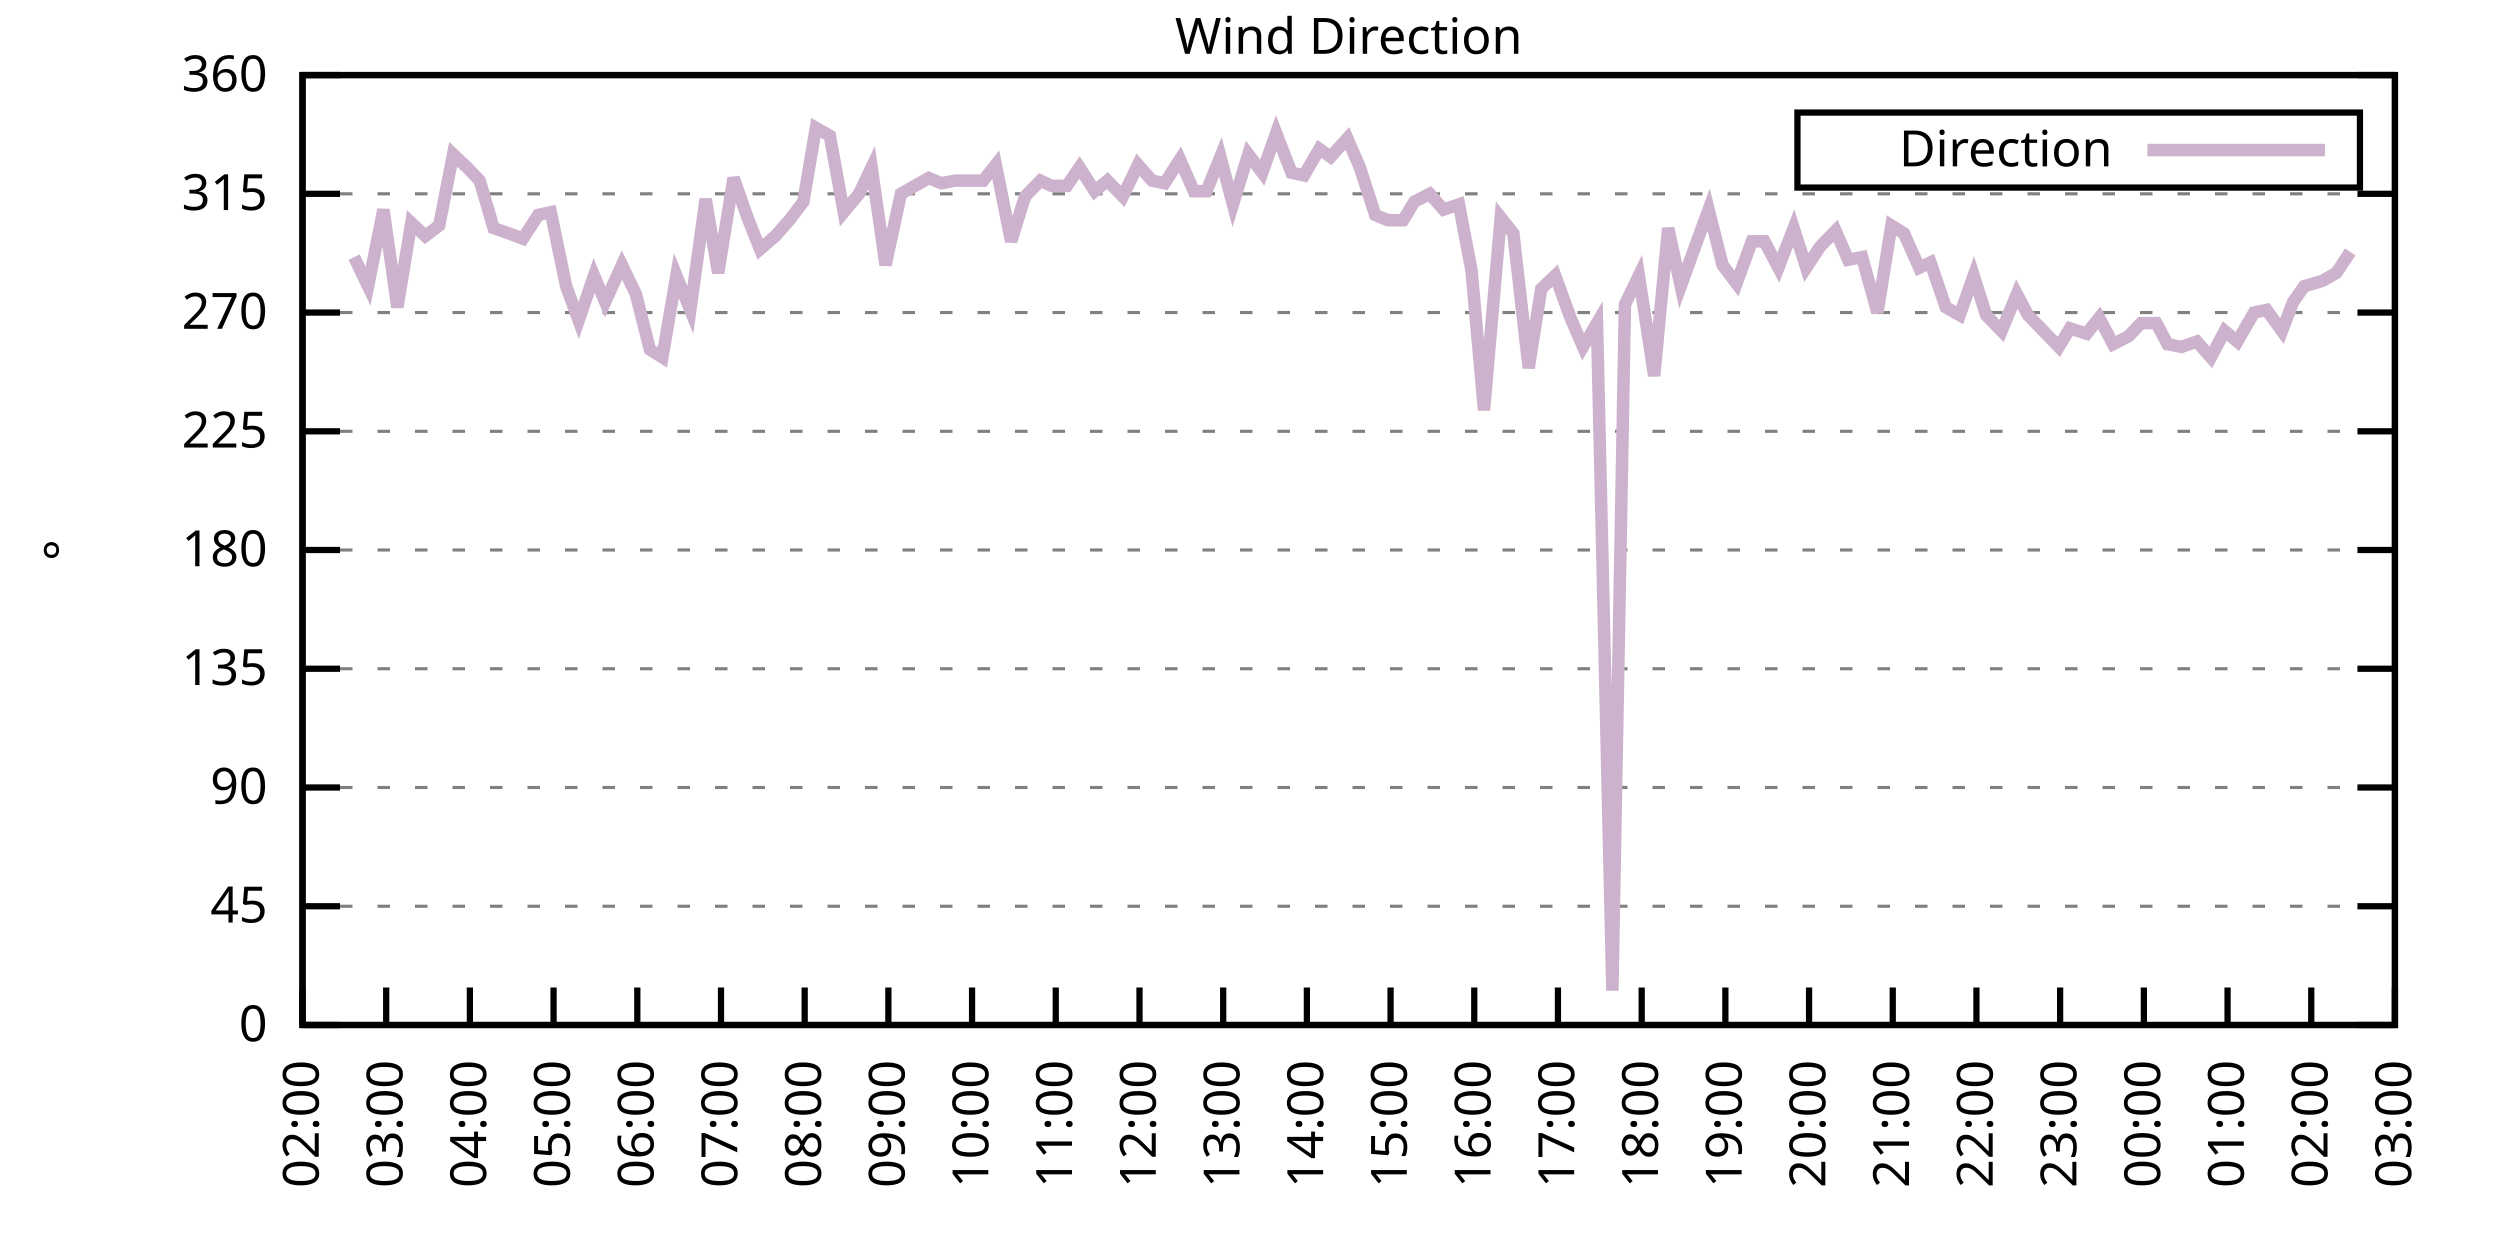
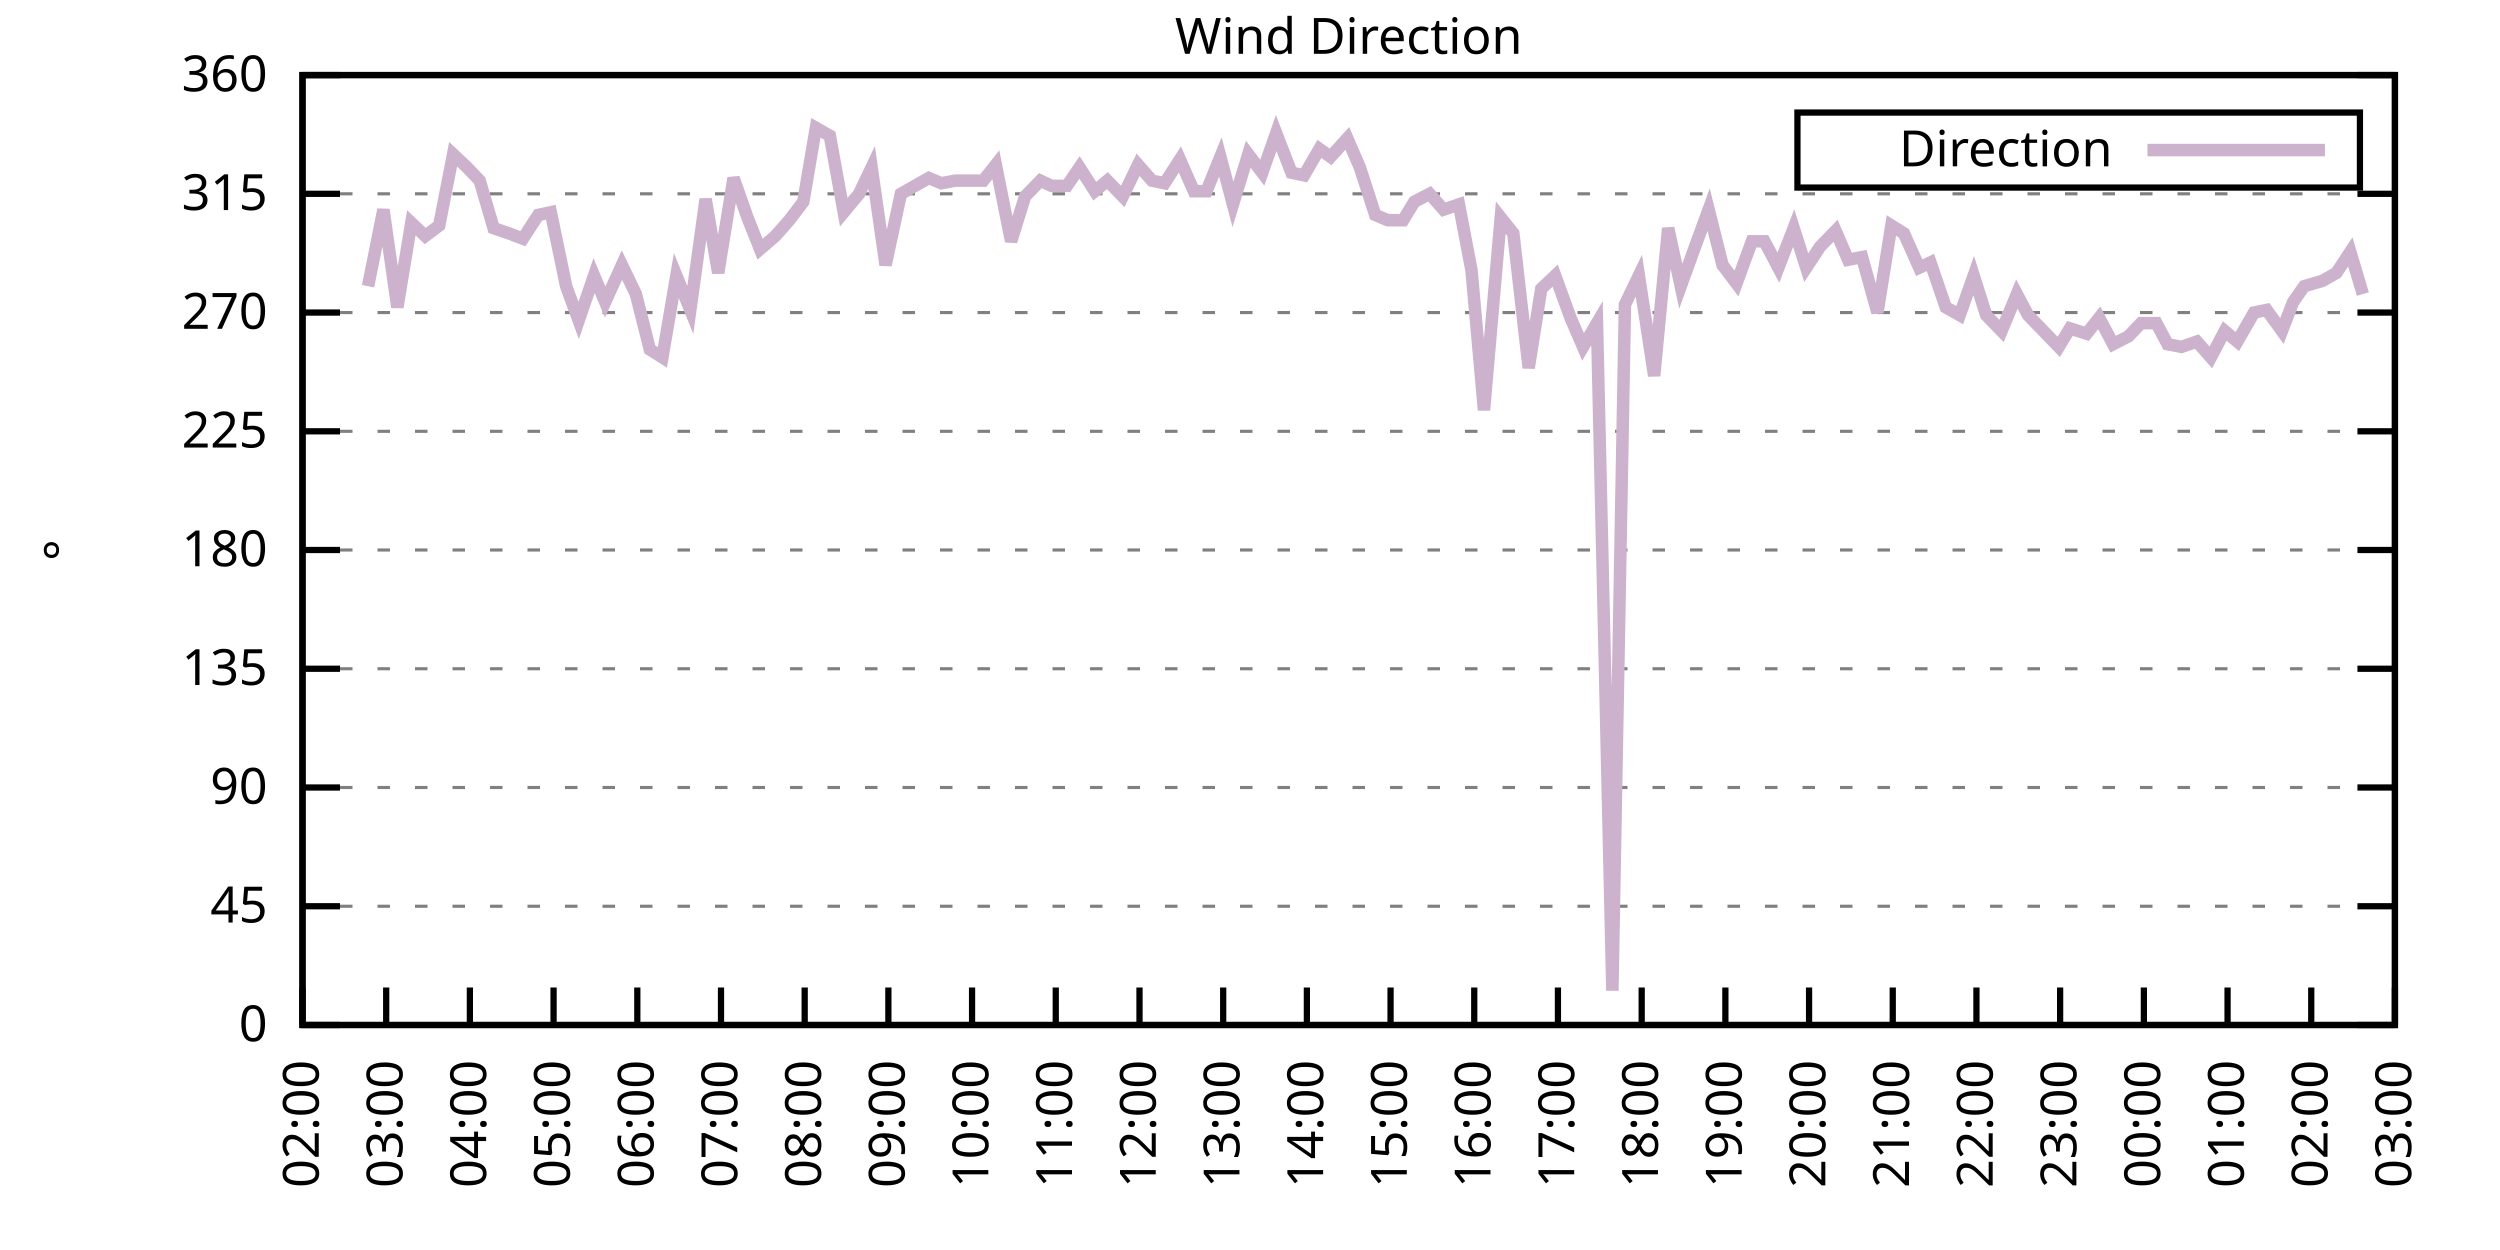
<svg xmlns="http://www.w3.org/2000/svg" xmlns:xlink="http://www.w3.org/1999/xlink" width="400" height="200" viewBox="0 0 400 200">
  <g id="gnuplot_canvas">
    <rect x="0" y="0" width="400" height="200" fill="none" />
    <defs>
      <circle id="gpDot" r="0.5" stroke-width="0.5" stroke="currentColor" />
      <path id="gpPt0" stroke-width="0.333" stroke="currentColor" d="M-1,0 h2 M0,-1 v2" />
      <path id="gpPt1" stroke-width="0.333" stroke="currentColor" d="M-1,-1 L1,1 M1,-1 L-1,1" />
      <path id="gpPt2" stroke-width="0.333" stroke="currentColor" d="M-1,0 L1,0 M0,-1 L0,1 M-1,-1 L1,1 M-1,1 L1,-1" />
      <rect id="gpPt3" stroke-width="0.333" stroke="currentColor" x="-1" y="-1" width="2" height="2" />
      <rect id="gpPt4" stroke-width="0.333" stroke="currentColor" fill="currentColor" x="-1" y="-1" width="2" height="2" />
      <circle id="gpPt5" stroke-width="0.333" stroke="currentColor" cx="0" cy="0" r="1" />
      <use xlink:href="#gpPt5" id="gpPt6" fill="currentColor" stroke="none" />
      <path id="gpPt7" stroke-width="0.333" stroke="currentColor" d="M0,-1.33 L-1.33,0.67 L1.33,0.67 z" />
      <use xlink:href="#gpPt7" id="gpPt8" fill="currentColor" stroke="none" />
      <use xlink:href="#gpPt7" id="gpPt9" stroke="currentColor" transform="rotate(180)" />
      <use xlink:href="#gpPt9" id="gpPt10" fill="currentColor" stroke="none" />
      <use xlink:href="#gpPt3" id="gpPt11" stroke="currentColor" transform="rotate(45)" />
      <use xlink:href="#gpPt11" id="gpPt12" fill="currentColor" stroke="none" />
      <path id="gpPt13" stroke-width="0.333" stroke="currentColor" d="M0,1.330 L1.265,0.411 L0.782,-1.067 L-0.782,-1.076 L-1.265,0.411 z" />
      <use xlink:href="#gpPt13" id="gpPt14" fill="currentColor" stroke="none" />
      <filter id="textbox" filterUnits="objectBoundingBox" x="0" y="0" height="1" width="1">
        <feFlood flood-color="white" flood-opacity="1" result="bgnd" />
        <feComposite in="SourceGraphic" in2="bgnd" operator="atop" />
      </filter>
      <filter id="greybox" filterUnits="objectBoundingBox" x="0" y="0" height="1" width="1">
        <feFlood flood-color="lightgrey" flood-opacity="1" result="grey" />
        <feComposite in="SourceGraphic" in2="grey" operator="atop" />
      </filter>
    </defs>
    <g fill="none" color="white" stroke="currentColor" stroke-width="1.00" stroke-linecap="butt" stroke-linejoin="miter">
</g>
    <g fill="none" color="black" stroke="currentColor" stroke-width="1.00" stroke-linecap="butt" stroke-linejoin="miter">
      <g stroke="none" shape-rendering="crispEdges">
        <polygon fill="rgb(255, 255, 255)" points="48.40,164.00 383.18,164.00 383.18,12.02 48.40,12.02 " />
      </g>
    </g>
    <g fill="none" color="black" stroke="currentColor" stroke-width="1.00" stroke-linecap="butt" stroke-linejoin="miter">
</g>
    <g fill="none" color="black" stroke="black" stroke-width="0.50" stroke-linecap="butt" stroke-linejoin="miter">
</g>
    <g fill="none" color="gray" stroke="currentColor" stroke-width="0.50" stroke-linecap="butt" stroke-linejoin="miter">
      <path stroke="gray" stroke-dasharray="2,4" class="gridline" d="M48.40,164.00 L383.19,164.00  " />
    </g>
    <g fill="none" color="gray" stroke="gray" stroke-width="1.00" stroke-linecap="butt" stroke-linejoin="miter">
</g>
    <g fill="none" color="black" stroke="currentColor" stroke-width="1.00" stroke-linecap="butt" stroke-linejoin="miter">
      <path stroke="black" d="M48.40,164.00 L54.40,164.00 M383.19,164.00 L377.19,164.00  " />
      <g transform="translate(42.80,166.60)" stroke="none" fill="black" font-family="Sans" font-size="8.00" text-anchor="end">
        <text>
          <tspan font-family="Sans"> 0</tspan>
        </text>
      </g>
    </g>
    <g fill="none" color="black" stroke="currentColor" stroke-width="1.00" stroke-linecap="butt" stroke-linejoin="miter">
</g>
    <g fill="none" color="black" stroke="black" stroke-width="0.50" stroke-linecap="butt" stroke-linejoin="miter">
</g>
    <g fill="none" color="gray" stroke="currentColor" stroke-width="0.50" stroke-linecap="butt" stroke-linejoin="miter">
      <path stroke="gray" stroke-dasharray="2,4" class="gridline" d="M48.40,145.00 L383.19,145.00  " />
    </g>
    <g fill="none" color="gray" stroke="gray" stroke-width="1.00" stroke-linecap="butt" stroke-linejoin="miter">
</g>
    <g fill="none" color="black" stroke="currentColor" stroke-width="1.00" stroke-linecap="butt" stroke-linejoin="miter">
      <path stroke="black" d="M48.40,145.00 L54.40,145.00 M383.19,145.00 L377.19,145.00  " />
      <g transform="translate(42.80,147.60)" stroke="none" fill="black" font-family="Sans" font-size="8.00" text-anchor="end">
        <text>
          <tspan font-family="Sans"> 45</tspan>
        </text>
      </g>
    </g>
    <g fill="none" color="black" stroke="currentColor" stroke-width="1.00" stroke-linecap="butt" stroke-linejoin="miter">
</g>
    <g fill="none" color="black" stroke="black" stroke-width="0.50" stroke-linecap="butt" stroke-linejoin="miter">
</g>
    <g fill="none" color="gray" stroke="currentColor" stroke-width="0.50" stroke-linecap="butt" stroke-linejoin="miter">
      <path stroke="gray" stroke-dasharray="2,4" class="gridline" d="M48.40,126.00 L383.19,126.00  " />
    </g>
    <g fill="none" color="gray" stroke="gray" stroke-width="1.00" stroke-linecap="butt" stroke-linejoin="miter">
</g>
    <g fill="none" color="black" stroke="currentColor" stroke-width="1.00" stroke-linecap="butt" stroke-linejoin="miter">
      <path stroke="black" d="M48.40,126.00 L54.40,126.00 M383.19,126.00 L377.19,126.00  " />
      <g transform="translate(42.80,128.60)" stroke="none" fill="black" font-family="Sans" font-size="8.00" text-anchor="end">
        <text>
          <tspan font-family="Sans"> 90</tspan>
        </text>
      </g>
    </g>
    <g fill="none" color="black" stroke="currentColor" stroke-width="1.00" stroke-linecap="butt" stroke-linejoin="miter">
</g>
    <g fill="none" color="black" stroke="black" stroke-width="0.50" stroke-linecap="butt" stroke-linejoin="miter">
</g>
    <g fill="none" color="gray" stroke="currentColor" stroke-width="0.50" stroke-linecap="butt" stroke-linejoin="miter">
      <path stroke="gray" stroke-dasharray="2,4" class="gridline" d="M48.40,107.00 L383.19,107.00  " />
    </g>
    <g fill="none" color="gray" stroke="gray" stroke-width="1.00" stroke-linecap="butt" stroke-linejoin="miter">
</g>
    <g fill="none" color="black" stroke="currentColor" stroke-width="1.00" stroke-linecap="butt" stroke-linejoin="miter">
      <path stroke="black" d="M48.40,107.00 L54.40,107.00 M383.19,107.00 L377.19,107.00  " />
      <g transform="translate(42.80,109.60)" stroke="none" fill="black" font-family="Sans" font-size="8.00" text-anchor="end">
        <text>
          <tspan font-family="Sans"> 135</tspan>
        </text>
      </g>
    </g>
    <g fill="none" color="black" stroke="currentColor" stroke-width="1.00" stroke-linecap="butt" stroke-linejoin="miter">
</g>
    <g fill="none" color="black" stroke="black" stroke-width="0.50" stroke-linecap="butt" stroke-linejoin="miter">
</g>
    <g fill="none" color="gray" stroke="currentColor" stroke-width="0.50" stroke-linecap="butt" stroke-linejoin="miter">
      <path stroke="gray" stroke-dasharray="2,4" class="gridline" d="M48.40,88.00 L383.19,88.00  " />
    </g>
    <g fill="none" color="gray" stroke="gray" stroke-width="1.00" stroke-linecap="butt" stroke-linejoin="miter">
</g>
    <g fill="none" color="black" stroke="currentColor" stroke-width="1.00" stroke-linecap="butt" stroke-linejoin="miter">
      <path stroke="black" d="M48.40,88.00 L54.40,88.00 M383.19,88.00 L377.19,88.00  " />
      <g transform="translate(42.80,90.60)" stroke="none" fill="black" font-family="Sans" font-size="8.00" text-anchor="end">
        <text>
          <tspan font-family="Sans"> 180</tspan>
        </text>
      </g>
    </g>
    <g fill="none" color="black" stroke="currentColor" stroke-width="1.00" stroke-linecap="butt" stroke-linejoin="miter">
</g>
    <g fill="none" color="black" stroke="black" stroke-width="0.50" stroke-linecap="butt" stroke-linejoin="miter">
</g>
    <g fill="none" color="gray" stroke="currentColor" stroke-width="0.50" stroke-linecap="butt" stroke-linejoin="miter">
      <path stroke="gray" stroke-dasharray="2,4" class="gridline" d="M48.40,69.01 L383.19,69.01  " />
    </g>
    <g fill="none" color="gray" stroke="gray" stroke-width="1.00" stroke-linecap="butt" stroke-linejoin="miter">
</g>
    <g fill="none" color="black" stroke="currentColor" stroke-width="1.00" stroke-linecap="butt" stroke-linejoin="miter">
      <path stroke="black" d="M48.40,69.01 L54.40,69.01 M383.19,69.01 L377.19,69.01  " />
      <g transform="translate(42.80,71.61)" stroke="none" fill="black" font-family="Sans" font-size="8.00" text-anchor="end">
        <text>
          <tspan font-family="Sans"> 225</tspan>
        </text>
      </g>
    </g>
    <g fill="none" color="black" stroke="currentColor" stroke-width="1.00" stroke-linecap="butt" stroke-linejoin="miter">
</g>
    <g fill="none" color="black" stroke="black" stroke-width="0.50" stroke-linecap="butt" stroke-linejoin="miter">
</g>
    <g fill="none" color="gray" stroke="currentColor" stroke-width="0.50" stroke-linecap="butt" stroke-linejoin="miter">
      <path stroke="gray" stroke-dasharray="2,4" class="gridline" d="M48.40,50.01 L383.19,50.01  " />
    </g>
    <g fill="none" color="gray" stroke="gray" stroke-width="1.00" stroke-linecap="butt" stroke-linejoin="miter">
</g>
    <g fill="none" color="black" stroke="currentColor" stroke-width="1.00" stroke-linecap="butt" stroke-linejoin="miter">
      <path stroke="black" d="M48.40,50.01 L54.40,50.01 M383.19,50.01 L377.19,50.01  " />
      <g transform="translate(42.80,52.61)" stroke="none" fill="black" font-family="Sans" font-size="8.00" text-anchor="end">
        <text>
          <tspan font-family="Sans"> 270</tspan>
        </text>
      </g>
    </g>
    <g fill="none" color="black" stroke="currentColor" stroke-width="1.00" stroke-linecap="butt" stroke-linejoin="miter">
</g>
    <g fill="none" color="black" stroke="black" stroke-width="0.50" stroke-linecap="butt" stroke-linejoin="miter">
</g>
    <g fill="none" color="gray" stroke="currentColor" stroke-width="0.50" stroke-linecap="butt" stroke-linejoin="miter">
      <path stroke="gray" stroke-dasharray="2,4" class="gridline" d="M48.40,31.01 L383.19,31.01  " />
    </g>
    <g fill="none" color="gray" stroke="gray" stroke-width="1.00" stroke-linecap="butt" stroke-linejoin="miter">
</g>
    <g fill="none" color="black" stroke="currentColor" stroke-width="1.00" stroke-linecap="butt" stroke-linejoin="miter">
      <path stroke="black" d="M48.40,31.01 L54.40,31.01 M383.19,31.01 L377.19,31.01  " />
      <g transform="translate(42.80,33.61)" stroke="none" fill="black" font-family="Sans" font-size="8.00" text-anchor="end">
        <text>
          <tspan font-family="Sans"> 315</tspan>
        </text>
      </g>
    </g>
    <g fill="none" color="black" stroke="currentColor" stroke-width="1.00" stroke-linecap="butt" stroke-linejoin="miter">
</g>
    <g fill="none" color="black" stroke="black" stroke-width="0.50" stroke-linecap="butt" stroke-linejoin="miter">
</g>
    <g fill="none" color="gray" stroke="currentColor" stroke-width="0.50" stroke-linecap="butt" stroke-linejoin="miter">
      <path stroke="gray" stroke-dasharray="2,4" class="gridline" d="M48.40,12.01 L383.19,12.01  " />
    </g>
    <g fill="none" color="gray" stroke="gray" stroke-width="1.00" stroke-linecap="butt" stroke-linejoin="miter">
</g>
    <g fill="none" color="black" stroke="currentColor" stroke-width="1.00" stroke-linecap="butt" stroke-linejoin="miter">
      <path stroke="black" d="M48.40,12.01 L54.40,12.01 M383.19,12.01 L377.19,12.01  " />
      <g transform="translate(42.80,14.61)" stroke="none" fill="black" font-family="Sans" font-size="8.00" text-anchor="end">
        <text>
          <tspan font-family="Sans"> 360</tspan>
        </text>
      </g>
    </g>
    <g fill="none" color="black" stroke="currentColor" stroke-width="1.00" stroke-linecap="butt" stroke-linejoin="miter">
      <path stroke="black" d="M48.40,164.00 L48.40,158.00  " />
      <g transform="translate(51.00,169.60) rotate(270.00)" stroke="none" fill="black" font-family="Sans" font-size="8.00" text-anchor="end">
        <text>
          <tspan font-family="Sans">02:00</tspan>
        </text>
      </g>
    </g>
    <g fill="none" color="black" stroke="currentColor" stroke-width="1.00" stroke-linecap="butt" stroke-linejoin="miter">
      <path stroke="black" d="M61.79,164.00 L61.79,158.00  " />
      <g transform="translate(64.39,169.60) rotate(270.00)" stroke="none" fill="black" font-family="Sans" font-size="8.00" text-anchor="end">
        <text>
          <tspan font-family="Sans">03:00</tspan>
        </text>
      </g>
    </g>
    <g fill="none" color="black" stroke="currentColor" stroke-width="1.00" stroke-linecap="butt" stroke-linejoin="miter">
      <path stroke="black" d="M75.18,164.00 L75.18,158.00  " />
      <g transform="translate(77.78,169.60) rotate(270.00)" stroke="none" fill="black" font-family="Sans" font-size="8.00" text-anchor="end">
        <text>
          <tspan font-family="Sans">04:00</tspan>
        </text>
      </g>
    </g>
    <g fill="none" color="black" stroke="currentColor" stroke-width="1.00" stroke-linecap="butt" stroke-linejoin="miter">
      <path stroke="black" d="M88.57,164.00 L88.57,158.00  " />
      <g transform="translate(91.17,169.60) rotate(270.00)" stroke="none" fill="black" font-family="Sans" font-size="8.00" text-anchor="end">
        <text>
          <tspan font-family="Sans">05:00</tspan>
        </text>
      </g>
    </g>
    <g fill="none" color="black" stroke="currentColor" stroke-width="1.00" stroke-linecap="butt" stroke-linejoin="miter">
      <path stroke="black" d="M101.97,164.00 L101.97,158.00  " />
      <g transform="translate(104.57,169.60) rotate(270.00)" stroke="none" fill="black" font-family="Sans" font-size="8.00" text-anchor="end">
        <text>
          <tspan font-family="Sans">06:00</tspan>
        </text>
      </g>
    </g>
    <g fill="none" color="black" stroke="currentColor" stroke-width="1.00" stroke-linecap="butt" stroke-linejoin="miter">
      <path stroke="black" d="M115.36,164.00 L115.36,158.00  " />
      <g transform="translate(117.96,169.60) rotate(270.00)" stroke="none" fill="black" font-family="Sans" font-size="8.00" text-anchor="end">
        <text>
          <tspan font-family="Sans">07:00</tspan>
        </text>
      </g>
    </g>
    <g fill="none" color="black" stroke="currentColor" stroke-width="1.00" stroke-linecap="butt" stroke-linejoin="miter">
      <path stroke="black" d="M128.75,164.00 L128.75,158.00  " />
      <g transform="translate(131.35,169.60) rotate(270.00)" stroke="none" fill="black" font-family="Sans" font-size="8.00" text-anchor="end">
        <text>
          <tspan font-family="Sans">08:00</tspan>
        </text>
      </g>
    </g>
    <g fill="none" color="black" stroke="currentColor" stroke-width="1.00" stroke-linecap="butt" stroke-linejoin="miter">
      <path stroke="black" d="M142.14,164.00 L142.14,158.00  " />
      <g transform="translate(144.74,169.60) rotate(270.00)" stroke="none" fill="black" font-family="Sans" font-size="8.00" text-anchor="end">
        <text>
          <tspan font-family="Sans">09:00</tspan>
        </text>
      </g>
    </g>
    <g fill="none" color="black" stroke="currentColor" stroke-width="1.00" stroke-linecap="butt" stroke-linejoin="miter">
      <path stroke="black" d="M155.53,164.00 L155.53,158.00  " />
      <g transform="translate(158.13,169.60) rotate(270.00)" stroke="none" fill="black" font-family="Sans" font-size="8.00" text-anchor="end">
        <text>
          <tspan font-family="Sans">10:00</tspan>
        </text>
      </g>
    </g>
    <g fill="none" color="black" stroke="currentColor" stroke-width="1.00" stroke-linecap="butt" stroke-linejoin="miter">
      <path stroke="black" d="M168.92,164.00 L168.92,158.00  " />
      <g transform="translate(171.52,169.60) rotate(270.00)" stroke="none" fill="black" font-family="Sans" font-size="8.00" text-anchor="end">
        <text>
          <tspan font-family="Sans">11:00</tspan>
        </text>
      </g>
    </g>
    <g fill="none" color="black" stroke="currentColor" stroke-width="1.00" stroke-linecap="butt" stroke-linejoin="miter">
      <path stroke="black" d="M182.32,164.00 L182.32,158.00  " />
      <g transform="translate(184.92,169.60) rotate(270.00)" stroke="none" fill="black" font-family="Sans" font-size="8.00" text-anchor="end">
        <text>
          <tspan font-family="Sans">12:00</tspan>
        </text>
      </g>
    </g>
    <g fill="none" color="black" stroke="currentColor" stroke-width="1.00" stroke-linecap="butt" stroke-linejoin="miter">
      <path stroke="black" d="M195.71,164.00 L195.71,158.00  " />
      <g transform="translate(198.31,169.60) rotate(270.00)" stroke="none" fill="black" font-family="Sans" font-size="8.00" text-anchor="end">
        <text>
          <tspan font-family="Sans">13:00</tspan>
        </text>
      </g>
    </g>
    <g fill="none" color="black" stroke="currentColor" stroke-width="1.00" stroke-linecap="butt" stroke-linejoin="miter">
      <path stroke="black" d="M209.10,164.00 L209.10,158.00  " />
      <g transform="translate(211.70,169.60) rotate(270.00)" stroke="none" fill="black" font-family="Sans" font-size="8.00" text-anchor="end">
        <text>
          <tspan font-family="Sans">14:00</tspan>
        </text>
      </g>
    </g>
    <g fill="none" color="black" stroke="currentColor" stroke-width="1.00" stroke-linecap="butt" stroke-linejoin="miter">
      <path stroke="black" d="M222.49,164.00 L222.49,158.00  " />
      <g transform="translate(225.09,169.60) rotate(270.00)" stroke="none" fill="black" font-family="Sans" font-size="8.00" text-anchor="end">
        <text>
          <tspan font-family="Sans">15:00</tspan>
        </text>
      </g>
    </g>
    <g fill="none" color="black" stroke="currentColor" stroke-width="1.00" stroke-linecap="butt" stroke-linejoin="miter">
      <path stroke="black" d="M235.88,164.00 L235.88,158.00  " />
      <g transform="translate(238.48,169.60) rotate(270.00)" stroke="none" fill="black" font-family="Sans" font-size="8.00" text-anchor="end">
        <text>
          <tspan font-family="Sans">16:00</tspan>
        </text>
      </g>
    </g>
    <g fill="none" color="black" stroke="currentColor" stroke-width="1.00" stroke-linecap="butt" stroke-linejoin="miter">
      <path stroke="black" d="M249.27,164.00 L249.27,158.00  " />
      <g transform="translate(251.87,169.60) rotate(270.00)" stroke="none" fill="black" font-family="Sans" font-size="8.00" text-anchor="end">
        <text>
          <tspan font-family="Sans">17:00</tspan>
        </text>
      </g>
    </g>
    <g fill="none" color="black" stroke="currentColor" stroke-width="1.00" stroke-linecap="butt" stroke-linejoin="miter">
      <path stroke="black" d="M262.67,164.00 L262.67,158.00  " />
      <g transform="translate(265.27,169.60) rotate(270.00)" stroke="none" fill="black" font-family="Sans" font-size="8.00" text-anchor="end">
        <text>
          <tspan font-family="Sans">18:00</tspan>
        </text>
      </g>
    </g>
    <g fill="none" color="black" stroke="currentColor" stroke-width="1.00" stroke-linecap="butt" stroke-linejoin="miter">
      <path stroke="black" d="M276.06,164.00 L276.06,158.00  " />
      <g transform="translate(278.66,169.60) rotate(270.00)" stroke="none" fill="black" font-family="Sans" font-size="8.00" text-anchor="end">
        <text>
          <tspan font-family="Sans">19:00</tspan>
        </text>
      </g>
    </g>
    <g fill="none" color="black" stroke="currentColor" stroke-width="1.00" stroke-linecap="butt" stroke-linejoin="miter">
      <path stroke="black" d="M289.45,164.00 L289.45,158.00  " />
      <g transform="translate(292.05,169.60) rotate(270.00)" stroke="none" fill="black" font-family="Sans" font-size="8.00" text-anchor="end">
        <text>
          <tspan font-family="Sans">20:00</tspan>
        </text>
      </g>
    </g>
    <g fill="none" color="black" stroke="currentColor" stroke-width="1.00" stroke-linecap="butt" stroke-linejoin="miter">
      <path stroke="black" d="M302.84,164.00 L302.84,158.00  " />
      <g transform="translate(305.44,169.60) rotate(270.00)" stroke="none" fill="black" font-family="Sans" font-size="8.00" text-anchor="end">
        <text>
          <tspan font-family="Sans">21:00</tspan>
        </text>
      </g>
    </g>
    <g fill="none" color="black" stroke="currentColor" stroke-width="1.00" stroke-linecap="butt" stroke-linejoin="miter">
      <path stroke="black" d="M316.23,164.00 L316.23,158.00  " />
      <g transform="translate(318.83,169.60) rotate(270.00)" stroke="none" fill="black" font-family="Sans" font-size="8.00" text-anchor="end">
        <text>
          <tspan font-family="Sans">22:00</tspan>
        </text>
      </g>
    </g>
    <g fill="none" color="black" stroke="currentColor" stroke-width="1.00" stroke-linecap="butt" stroke-linejoin="miter">
      <path stroke="black" d="M329.62,164.00 L329.62,158.00  " />
      <g transform="translate(332.22,169.60) rotate(270.00)" stroke="none" fill="black" font-family="Sans" font-size="8.00" text-anchor="end">
        <text>
          <tspan font-family="Sans">23:00</tspan>
        </text>
      </g>
    </g>
    <g fill="none" color="black" stroke="currentColor" stroke-width="1.00" stroke-linecap="butt" stroke-linejoin="miter">
      <path stroke="black" d="M343.02,164.00 L343.02,158.00  " />
      <g transform="translate(345.62,169.60) rotate(270.00)" stroke="none" fill="black" font-family="Sans" font-size="8.00" text-anchor="end">
        <text>
          <tspan font-family="Sans">00:00</tspan>
        </text>
      </g>
    </g>
    <g fill="none" color="black" stroke="currentColor" stroke-width="1.00" stroke-linecap="butt" stroke-linejoin="miter">
      <path stroke="black" d="M356.41,164.00 L356.41,158.00  " />
      <g transform="translate(359.01,169.60) rotate(270.00)" stroke="none" fill="black" font-family="Sans" font-size="8.00" text-anchor="end">
        <text>
          <tspan font-family="Sans">01:00</tspan>
        </text>
      </g>
    </g>
    <g fill="none" color="black" stroke="currentColor" stroke-width="1.00" stroke-linecap="butt" stroke-linejoin="miter">
      <path stroke="black" d="M369.80,164.00 L369.80,158.00  " />
      <g transform="translate(372.40,169.60) rotate(270.00)" stroke="none" fill="black" font-family="Sans" font-size="8.00" text-anchor="end">
        <text>
          <tspan font-family="Sans">02:00</tspan>
        </text>
      </g>
    </g>
    <g fill="none" color="black" stroke="currentColor" stroke-width="1.00" stroke-linecap="butt" stroke-linejoin="miter">
      <path stroke="black" d="M383.19,164.00 L383.19,158.00  " />
      <g transform="translate(385.79,169.60) rotate(270.00)" stroke="none" fill="black" font-family="Sans" font-size="8.00" text-anchor="end">
        <text>
          <tspan font-family="Sans">03:00</tspan>
        </text>
      </g>
    </g>
    <g fill="none" color="black" stroke="currentColor" stroke-width="1.00" stroke-linecap="butt" stroke-linejoin="miter">
</g>
    <g fill="none" color="black" stroke="currentColor" stroke-width="1.00" stroke-linecap="butt" stroke-linejoin="miter">
      <path stroke="black" d="M48.40,12.01 L48.40,164.00 L383.19,164.00 L383.19,12.01 L48.40,12.01 Z  " />
    </g>
    <g fill="none" color="black" stroke="currentColor" stroke-width="1.00" stroke-linecap="butt" stroke-linejoin="miter">
</g>
    <g fill="none" color="black" stroke="currentColor" stroke-width="1.00" stroke-linecap="butt" stroke-linejoin="miter">
      <path stroke="black" d="M287.59,30.01 L287.59,18.01 L377.59,18.01 L377.59,30.01 L287.59,30.01 Z  " />
    </g>
    <g id="Wind_direction_plot_1">
      <g fill="none" color="white" stroke="black" stroke-width="2.00" stroke-linecap="butt" stroke-linejoin="miter">
</g>
      <g fill="none" color="black" stroke="currentColor" stroke-width="2.00" stroke-linecap="butt" stroke-linejoin="miter">
        <g transform="translate(337.99,26.61)" stroke="none" fill="black" font-family="Sans" font-size="8.00" text-anchor="end">
          <text>
            <tspan font-family="Sans">Direction</tspan>
          </text>
        </g>
      </g>
      <g fill="none" color="black" stroke="currentColor" stroke-width="2.00" stroke-linecap="butt" stroke-linejoin="miter">
-         <path stroke="rgb(204, 178, 204)" d="M343.59,24.01 L371.99,24.01 M56.66,41.14 L58.89,45.79 L61.35,33.54 L63.58,49.16 L65.81,35.65 L68.04,37.76   L70.27,36.08 L72.50,24.68 L74.74,26.79 L76.75,28.90 L78.98,36.50 L81.43,37.34 L83.66,38.19 L86.12,34.39   L88.13,33.96 L90.58,45.79 L92.59,51.27 L95.05,44.10 L96.83,48.32 L99.51,42.41 L101.74,47.05 L103.98,55.92   L105.98,57.18 L108.22,44.10 L110.45,49.59 L112.90,31.85 L114.91,43.67 L117.37,28.48 L119.60,34.81 L121.61,39.87   L124.06,37.76 L126.29,35.23 L128.53,32.28 L130.54,20.45 L132.77,21.72 L135.00,33.96 L137.45,31.01 L139.46,26.79   L141.69,42.41 L144.15,31.01 L146.38,29.74 L148.61,28.48 L150.62,29.32 L152.85,28.90 L155.09,28.90 L157.32,28.90   L159.33,26.36 L161.78,38.61 L164.01,31.43 L166.47,28.90 L168.25,29.74 L170.71,29.74 L172.72,26.79 L175.17,30.59   L177.18,28.90 L179.64,31.43 L182.09,26.36 L184.32,28.90 L186.33,29.32 L188.79,25.52 L191.02,30.59 L193.03,30.59   L195.26,25.10 L197.27,32.70 L199.73,24.68 L201.96,27.63 L204.19,21.30 L206.64,27.63 L208.65,28.05 L211.11,23.83   L212.89,25.10 L215.57,22.14 L217.58,26.79 L220.04,34.39 L222.04,35.23 L224.50,35.23 L226.29,32.28 L228.74,31.01   L230.97,33.54 L233.43,32.70 L235.44,43.25 L237.44,65.63 L240.12,34.81 L242.13,37.34 L244.59,58.87 L246.60,46.21   L248.83,44.10 L251.28,50.85 L253.29,55.50 L255.52,51.70 L257.98,158.51 L259.99,48.74 L262.22,44.10 L264.67,60.14   L266.91,36.50 L268.92,45.79 L271.37,39.03 L273.38,33.54 L275.61,42.41 L277.84,45.36 L280.30,38.61 L282.31,38.61   L284.54,42.83 L286.99,36.50 L289.00,42.83 L291.23,39.45 L293.69,36.92 L295.70,41.56 L297.93,41.14 L300.39,50.01   L302.62,36.08 L304.63,37.34 L307.08,42.83 L308.87,41.99 L311.32,49.16 L313.55,50.43 L315.79,44.10 L317.79,50.43   L320.25,52.96 L322.70,47.05 L324.49,50.43 L326.95,52.96 L329.40,55.50 L331.19,52.54 L333.86,53.39 L335.87,50.85   L338.10,55.07 L340.56,53.81 L342.57,51.70 L345.02,51.70 L346.81,55.07 L349.04,55.50 L351.50,54.65 L353.73,57.18   L355.96,52.96 L357.97,54.65 L360.65,50.01 L362.66,49.59 L365.11,52.96 L366.90,48.32 L368.68,45.79 L371.58,44.94   L373.82,43.67 L376.05,40.30  " />
+         <path stroke="rgb(204, 178, 204)" d="M343.59,24.01 L371.99,24.01 M58.89,45.79 L61.35,33.54 L63.58,49.16 L65.81,35.65 L68.04,37.76 L70.27,36.08   L72.50,24.68 L74.74,26.79 L76.75,28.90 L78.98,36.50 L81.43,37.34 L83.66,38.19 L86.12,34.39 L88.13,33.96   L90.58,45.79 L92.59,51.27 L95.05,44.10 L96.83,48.32 L99.51,42.41 L101.74,47.05 L103.98,55.92 L105.98,57.18   L108.22,44.10 L110.45,49.59 L112.90,31.85 L114.91,43.67 L117.37,28.48 L119.60,34.81 L121.61,39.87 L124.06,37.76   L126.29,35.23 L128.53,32.28 L130.54,20.45 L132.77,21.72 L135.00,33.96 L137.45,31.01 L139.46,26.79 L141.69,42.41   L144.15,31.01 L146.38,29.74 L148.61,28.48 L150.62,29.32 L152.85,28.90 L155.09,28.90 L157.32,28.90 L159.33,26.36   L161.78,38.61 L164.01,31.43 L166.47,28.90 L168.25,29.74 L170.71,29.74 L172.72,26.79 L175.17,30.59 L177.18,28.90   L179.64,31.43 L182.09,26.36 L184.32,28.90 L186.33,29.32 L188.79,25.52 L191.02,30.59 L193.03,30.59 L195.26,25.10   L197.27,32.70 L199.73,24.68 L201.96,27.63 L204.19,21.30 L206.64,27.63 L208.65,28.05 L211.11,23.83 L212.89,25.10   L215.57,22.14 L217.58,26.79 L220.04,34.39 L222.04,35.23 L224.50,35.23 L226.29,32.28 L228.74,31.01 L230.97,33.54   L233.43,32.70 L235.44,43.25 L237.44,65.63 L240.12,34.81 L242.13,37.34 L244.59,58.87 L246.60,46.21 L248.83,44.10   L251.28,50.85 L253.29,55.50 L255.52,51.70 L257.98,158.51 L259.99,48.74 L262.22,44.10 L264.67,60.14 L266.91,36.50   L268.92,45.79 L271.37,39.03 L273.38,33.54 L275.61,42.41 L277.84,45.36 L280.30,38.61 L282.31,38.61 L284.54,42.83   L286.99,36.50 L289.00,42.83 L291.23,39.45 L293.69,36.92 L295.70,41.56 L297.93,41.14 L300.39,50.01 L302.62,36.08   L304.63,37.34 L307.08,42.83 L308.87,41.99 L311.32,49.16 L313.55,50.43 L315.79,44.10 L317.79,50.43 L320.25,52.96   L322.70,47.05 L324.49,50.43 L326.95,52.96 L329.40,55.50 L331.19,52.54 L333.86,53.39 L335.87,50.85 L338.10,55.07   L340.56,53.81 L342.57,51.70 L345.02,51.70 L346.81,55.07 L349.04,55.50 L351.50,54.65 L353.73,57.18 L355.96,52.96   L357.97,54.65 L360.65,50.01 L362.66,49.59 L365.11,52.96 L366.90,48.32 L368.68,45.79 L371.58,44.94 L373.82,43.67   L376.05,40.30 L378.06,47.05  " />
      </g>
    </g>
    <g fill="none" color="black" stroke="currentColor" stroke-width="2.00" stroke-linecap="butt" stroke-linejoin="miter">
</g>
    <g fill="none" color="black" stroke="black" stroke-width="1.00" stroke-linecap="butt" stroke-linejoin="miter">
</g>
    <g fill="none" color="black" stroke="currentColor" stroke-width="1.00" stroke-linecap="butt" stroke-linejoin="miter">
      <path stroke="black" d="M48.40,12.01 L48.40,164.00 L383.19,164.00 L383.19,12.01 L48.40,12.01 Z  " />
      <g transform="translate(12.80,88.01) rotate(270.00)" stroke="none" fill="black" font-family="Sans" font-size="8.00" text-anchor="middle">
        <text>
          <tspan font-family="Sans">°</tspan>
        </text>
      </g>
    </g>
    <g fill="none" color="black" stroke="currentColor" stroke-width="1.00" stroke-linecap="butt" stroke-linejoin="miter">
</g>
    <g fill="none" color="black" stroke="currentColor" stroke-width="1.00" stroke-linecap="butt" stroke-linejoin="miter">
      <g transform="translate(215.79,8.61)" stroke="none" fill="black" font-family="Sans" font-size="8.00" text-anchor="middle">
        <text>
          <tspan font-family="Sans">Wind Direction</tspan>
        </text>
      </g>
    </g>
    <g fill="none" color="black" stroke="currentColor" stroke-width="1.00" stroke-linecap="butt" stroke-linejoin="miter">
</g>
  </g>
</svg>
